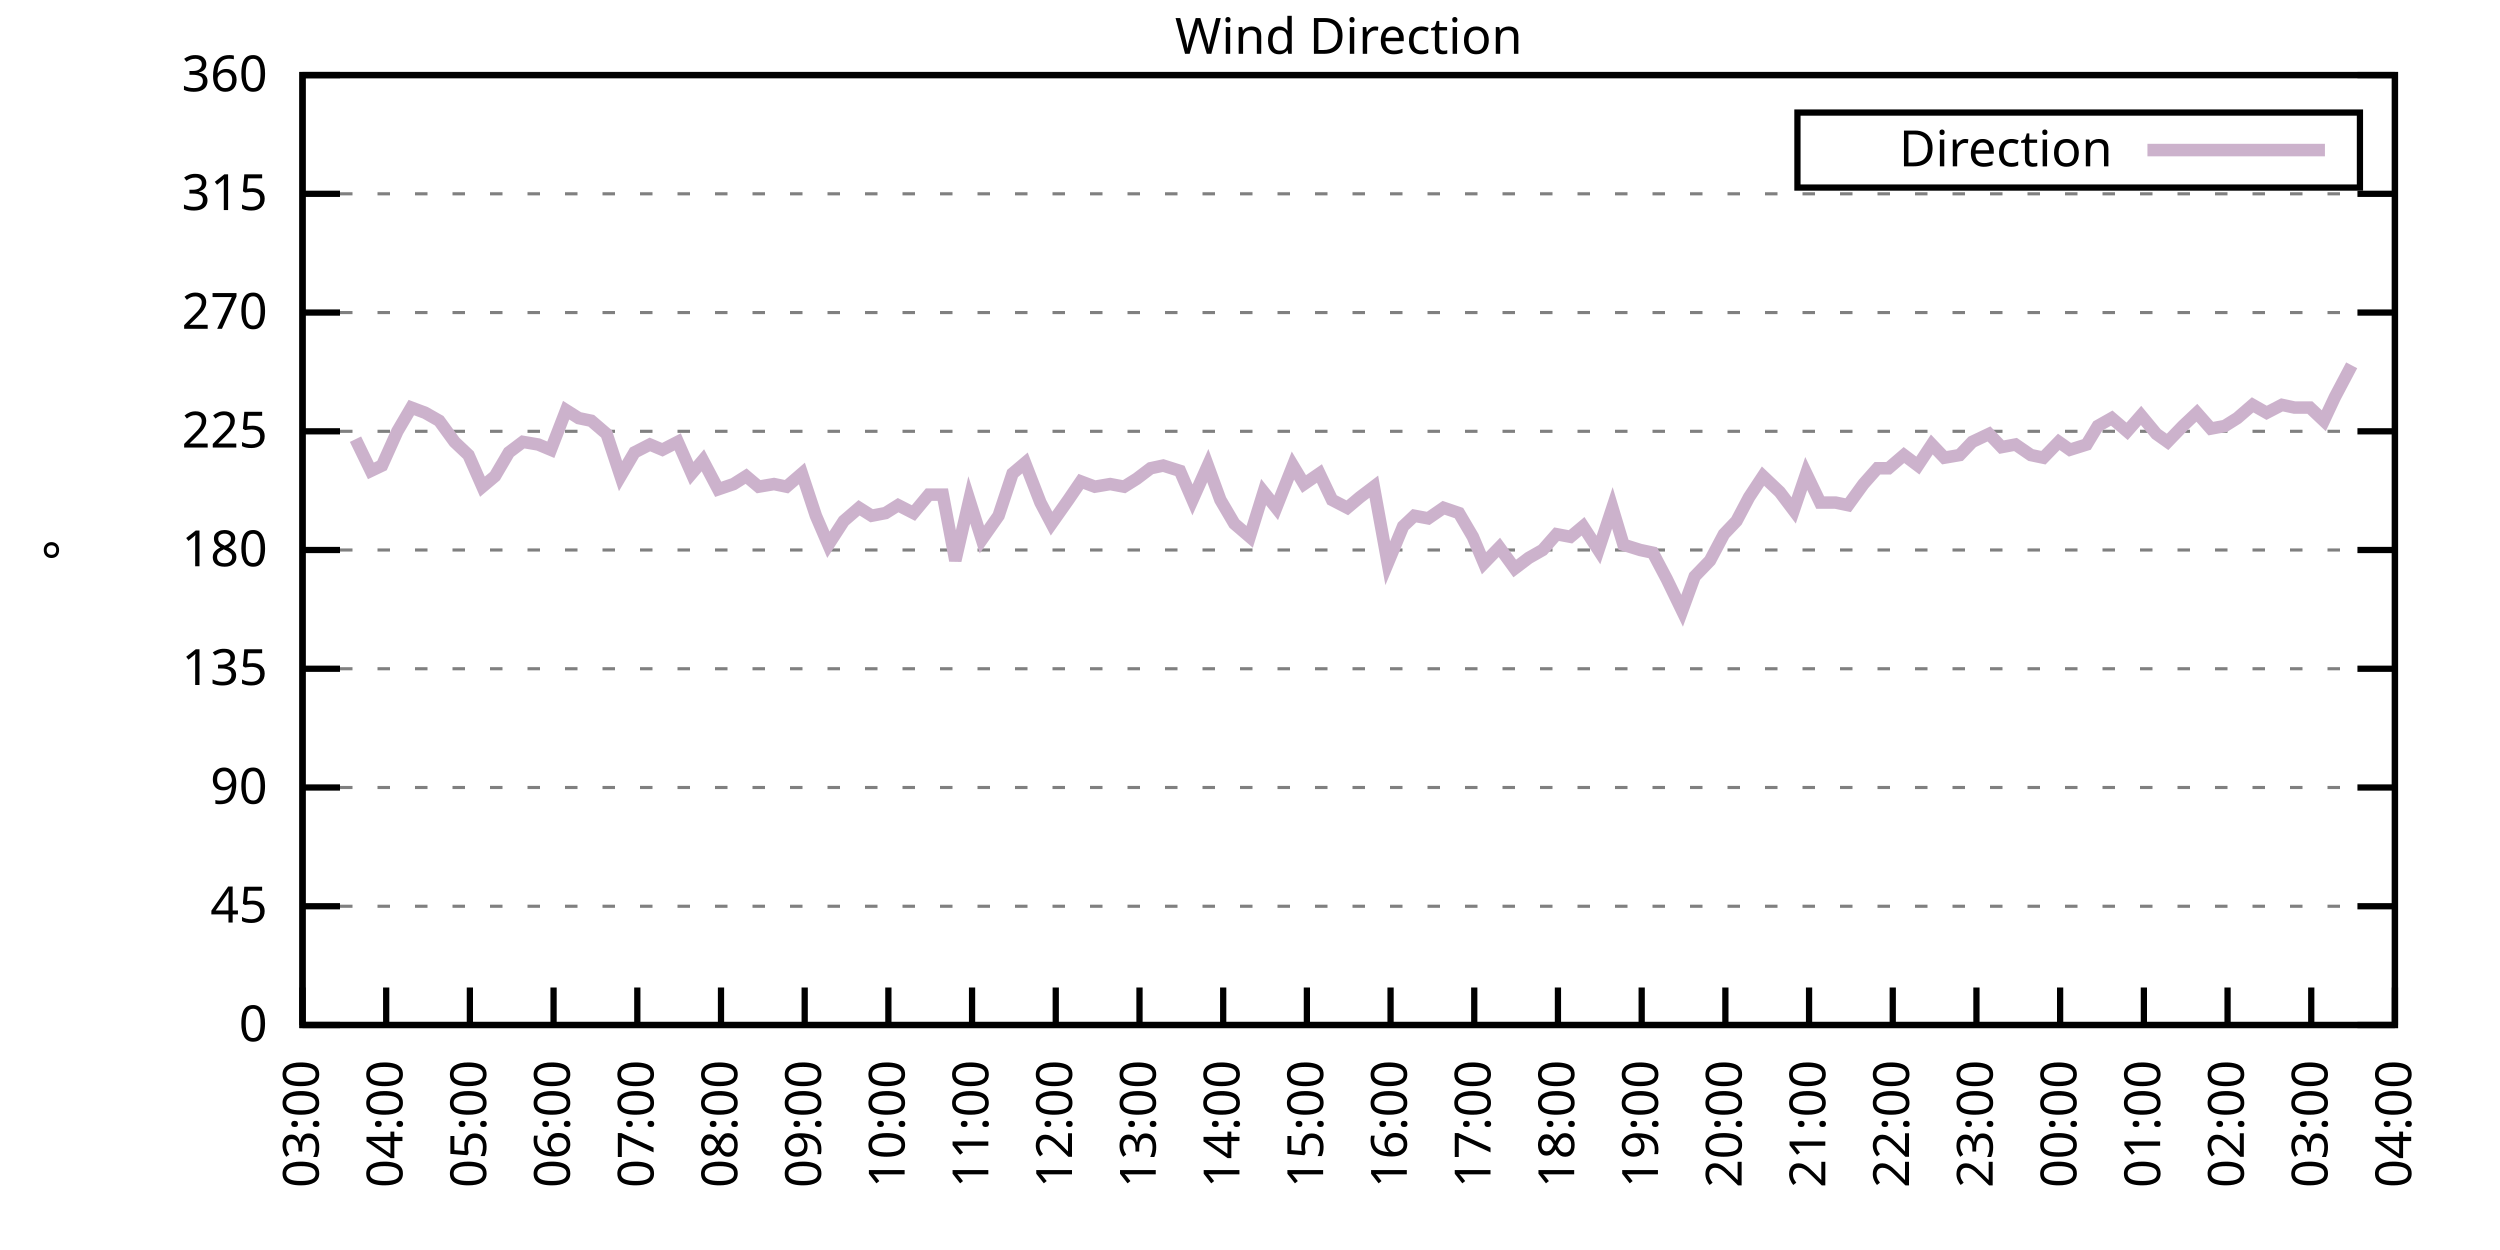
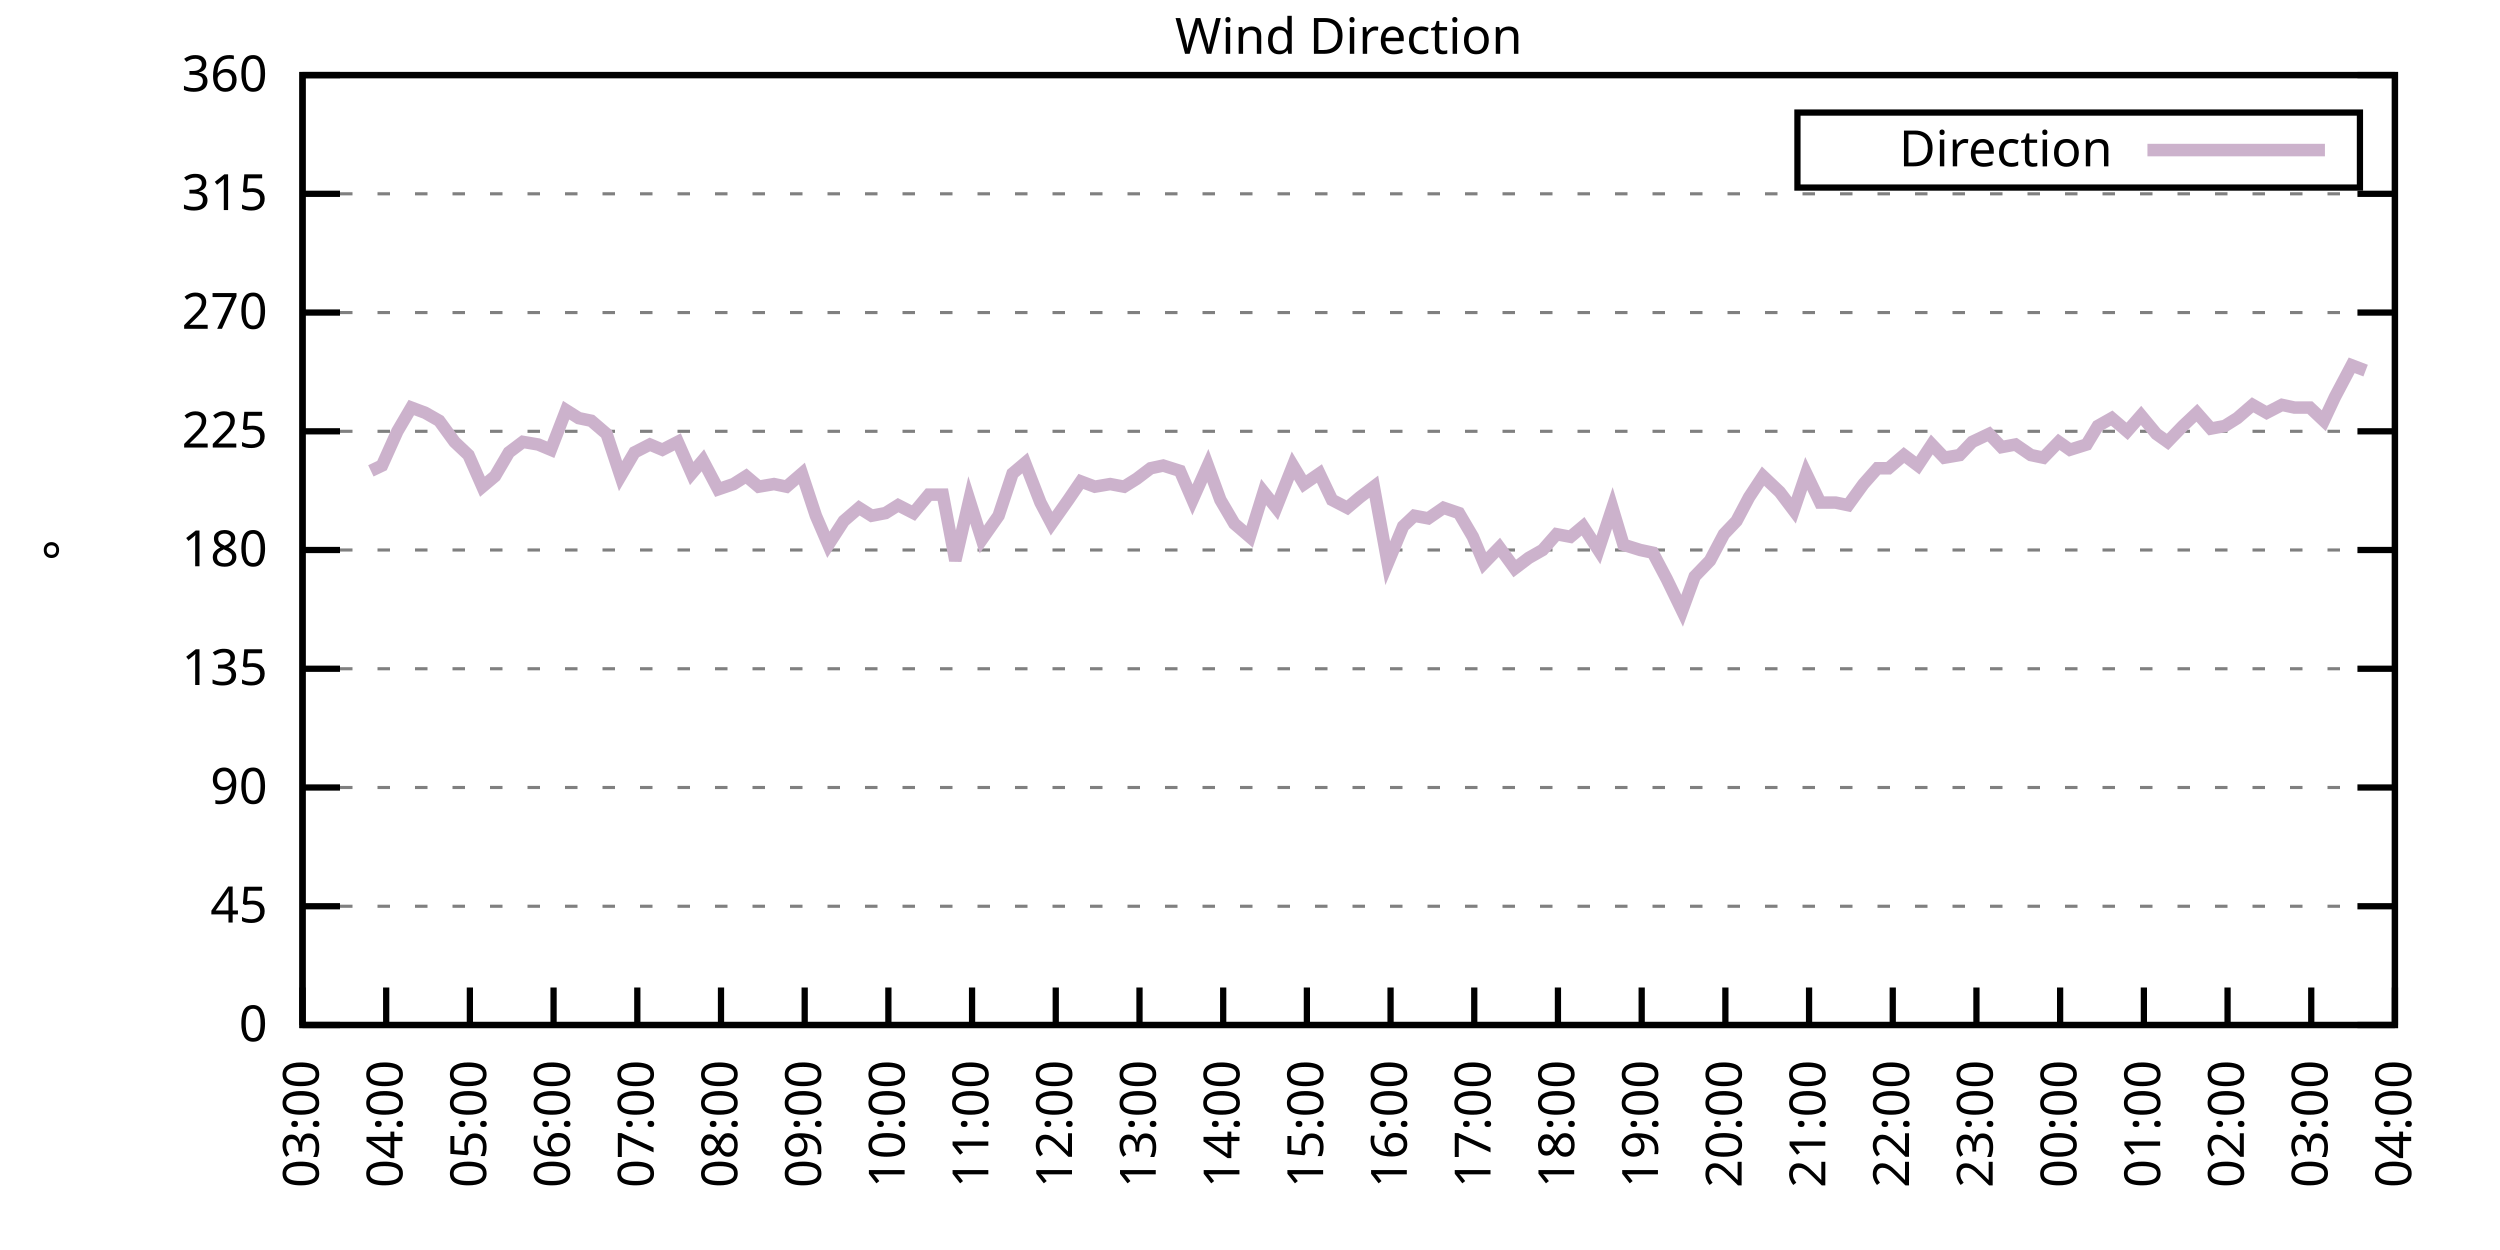
<svg xmlns="http://www.w3.org/2000/svg" xmlns:xlink="http://www.w3.org/1999/xlink" width="400" height="200" viewBox="0 0 400 200">
  <g id="gnuplot_canvas">
    <rect x="0" y="0" width="400" height="200" fill="none" />
    <defs>
      <circle id="gpDot" r="0.5" stroke-width="0.5" stroke="currentColor" />
      <path id="gpPt0" stroke-width="0.333" stroke="currentColor" d="M-1,0 h2 M0,-1 v2" />
      <path id="gpPt1" stroke-width="0.333" stroke="currentColor" d="M-1,-1 L1,1 M1,-1 L-1,1" />
      <path id="gpPt2" stroke-width="0.333" stroke="currentColor" d="M-1,0 L1,0 M0,-1 L0,1 M-1,-1 L1,1 M-1,1 L1,-1" />
      <rect id="gpPt3" stroke-width="0.333" stroke="currentColor" x="-1" y="-1" width="2" height="2" />
      <rect id="gpPt4" stroke-width="0.333" stroke="currentColor" fill="currentColor" x="-1" y="-1" width="2" height="2" />
      <circle id="gpPt5" stroke-width="0.333" stroke="currentColor" cx="0" cy="0" r="1" />
      <use xlink:href="#gpPt5" id="gpPt6" fill="currentColor" stroke="none" />
      <path id="gpPt7" stroke-width="0.333" stroke="currentColor" d="M0,-1.33 L-1.33,0.67 L1.33,0.67 z" />
      <use xlink:href="#gpPt7" id="gpPt8" fill="currentColor" stroke="none" />
      <use xlink:href="#gpPt7" id="gpPt9" stroke="currentColor" transform="rotate(180)" />
      <use xlink:href="#gpPt9" id="gpPt10" fill="currentColor" stroke="none" />
      <use xlink:href="#gpPt3" id="gpPt11" stroke="currentColor" transform="rotate(45)" />
      <use xlink:href="#gpPt11" id="gpPt12" fill="currentColor" stroke="none" />
      <path id="gpPt13" stroke-width="0.333" stroke="currentColor" d="M0,1.330 L1.265,0.411 L0.782,-1.067 L-0.782,-1.076 L-1.265,0.411 z" />
      <use xlink:href="#gpPt13" id="gpPt14" fill="currentColor" stroke="none" />
      <filter id="textbox" filterUnits="objectBoundingBox" x="0" y="0" height="1" width="1">
        <feFlood flood-color="white" flood-opacity="1" result="bgnd" />
        <feComposite in="SourceGraphic" in2="bgnd" operator="atop" />
      </filter>
      <filter id="greybox" filterUnits="objectBoundingBox" x="0" y="0" height="1" width="1">
        <feFlood flood-color="lightgrey" flood-opacity="1" result="grey" />
        <feComposite in="SourceGraphic" in2="grey" operator="atop" />
      </filter>
    </defs>
    <g fill="none" color="white" stroke="currentColor" stroke-width="1.00" stroke-linecap="butt" stroke-linejoin="miter">
</g>
    <g fill="none" color="black" stroke="currentColor" stroke-width="1.00" stroke-linecap="butt" stroke-linejoin="miter">
      <g stroke="none" shape-rendering="crispEdges">
        <polygon fill="rgb(255, 255, 255)" points="48.40,164.00 383.18,164.00 383.18,12.02 48.40,12.02 " />
      </g>
    </g>
    <g fill="none" color="black" stroke="currentColor" stroke-width="1.00" stroke-linecap="butt" stroke-linejoin="miter">
</g>
    <g fill="none" color="black" stroke="black" stroke-width="0.50" stroke-linecap="butt" stroke-linejoin="miter">
</g>
    <g fill="none" color="gray" stroke="currentColor" stroke-width="0.50" stroke-linecap="butt" stroke-linejoin="miter">
      <path stroke="gray" stroke-dasharray="2,4" class="gridline" d="M48.40,164.00 L383.19,164.00  " />
    </g>
    <g fill="none" color="gray" stroke="gray" stroke-width="1.00" stroke-linecap="butt" stroke-linejoin="miter">
</g>
    <g fill="none" color="black" stroke="currentColor" stroke-width="1.00" stroke-linecap="butt" stroke-linejoin="miter">
      <path stroke="black" d="M48.40,164.00 L54.40,164.00 M383.19,164.00 L377.19,164.00  " />
      <g transform="translate(42.80,166.60)" stroke="none" fill="black" font-family="Sans" font-size="8.00" text-anchor="end">
        <text>
          <tspan font-family="Sans"> 0</tspan>
        </text>
      </g>
    </g>
    <g fill="none" color="black" stroke="currentColor" stroke-width="1.00" stroke-linecap="butt" stroke-linejoin="miter">
</g>
    <g fill="none" color="black" stroke="black" stroke-width="0.50" stroke-linecap="butt" stroke-linejoin="miter">
</g>
    <g fill="none" color="gray" stroke="currentColor" stroke-width="0.50" stroke-linecap="butt" stroke-linejoin="miter">
      <path stroke="gray" stroke-dasharray="2,4" class="gridline" d="M48.40,145.00 L383.19,145.00  " />
    </g>
    <g fill="none" color="gray" stroke="gray" stroke-width="1.00" stroke-linecap="butt" stroke-linejoin="miter">
</g>
    <g fill="none" color="black" stroke="currentColor" stroke-width="1.00" stroke-linecap="butt" stroke-linejoin="miter">
      <path stroke="black" d="M48.40,145.00 L54.40,145.00 M383.19,145.00 L377.19,145.00  " />
      <g transform="translate(42.80,147.60)" stroke="none" fill="black" font-family="Sans" font-size="8.00" text-anchor="end">
        <text>
          <tspan font-family="Sans"> 45</tspan>
        </text>
      </g>
    </g>
    <g fill="none" color="black" stroke="currentColor" stroke-width="1.00" stroke-linecap="butt" stroke-linejoin="miter">
</g>
    <g fill="none" color="black" stroke="black" stroke-width="0.50" stroke-linecap="butt" stroke-linejoin="miter">
</g>
    <g fill="none" color="gray" stroke="currentColor" stroke-width="0.50" stroke-linecap="butt" stroke-linejoin="miter">
      <path stroke="gray" stroke-dasharray="2,4" class="gridline" d="M48.40,126.00 L383.19,126.00  " />
    </g>
    <g fill="none" color="gray" stroke="gray" stroke-width="1.00" stroke-linecap="butt" stroke-linejoin="miter">
</g>
    <g fill="none" color="black" stroke="currentColor" stroke-width="1.00" stroke-linecap="butt" stroke-linejoin="miter">
      <path stroke="black" d="M48.40,126.00 L54.40,126.00 M383.19,126.00 L377.19,126.00  " />
      <g transform="translate(42.80,128.60)" stroke="none" fill="black" font-family="Sans" font-size="8.00" text-anchor="end">
        <text>
          <tspan font-family="Sans"> 90</tspan>
        </text>
      </g>
    </g>
    <g fill="none" color="black" stroke="currentColor" stroke-width="1.00" stroke-linecap="butt" stroke-linejoin="miter">
</g>
    <g fill="none" color="black" stroke="black" stroke-width="0.50" stroke-linecap="butt" stroke-linejoin="miter">
</g>
    <g fill="none" color="gray" stroke="currentColor" stroke-width="0.50" stroke-linecap="butt" stroke-linejoin="miter">
      <path stroke="gray" stroke-dasharray="2,4" class="gridline" d="M48.40,107.00 L383.19,107.00  " />
    </g>
    <g fill="none" color="gray" stroke="gray" stroke-width="1.00" stroke-linecap="butt" stroke-linejoin="miter">
</g>
    <g fill="none" color="black" stroke="currentColor" stroke-width="1.00" stroke-linecap="butt" stroke-linejoin="miter">
      <path stroke="black" d="M48.40,107.00 L54.40,107.00 M383.19,107.00 L377.19,107.00  " />
      <g transform="translate(42.80,109.60)" stroke="none" fill="black" font-family="Sans" font-size="8.00" text-anchor="end">
        <text>
          <tspan font-family="Sans"> 135</tspan>
        </text>
      </g>
    </g>
    <g fill="none" color="black" stroke="currentColor" stroke-width="1.00" stroke-linecap="butt" stroke-linejoin="miter">
</g>
    <g fill="none" color="black" stroke="black" stroke-width="0.50" stroke-linecap="butt" stroke-linejoin="miter">
</g>
    <g fill="none" color="gray" stroke="currentColor" stroke-width="0.50" stroke-linecap="butt" stroke-linejoin="miter">
      <path stroke="gray" stroke-dasharray="2,4" class="gridline" d="M48.40,88.00 L383.19,88.00  " />
    </g>
    <g fill="none" color="gray" stroke="gray" stroke-width="1.00" stroke-linecap="butt" stroke-linejoin="miter">
</g>
    <g fill="none" color="black" stroke="currentColor" stroke-width="1.00" stroke-linecap="butt" stroke-linejoin="miter">
      <path stroke="black" d="M48.40,88.00 L54.40,88.00 M383.19,88.00 L377.19,88.00  " />
      <g transform="translate(42.80,90.60)" stroke="none" fill="black" font-family="Sans" font-size="8.00" text-anchor="end">
        <text>
          <tspan font-family="Sans"> 180</tspan>
        </text>
      </g>
    </g>
    <g fill="none" color="black" stroke="currentColor" stroke-width="1.00" stroke-linecap="butt" stroke-linejoin="miter">
</g>
    <g fill="none" color="black" stroke="black" stroke-width="0.50" stroke-linecap="butt" stroke-linejoin="miter">
</g>
    <g fill="none" color="gray" stroke="currentColor" stroke-width="0.50" stroke-linecap="butt" stroke-linejoin="miter">
      <path stroke="gray" stroke-dasharray="2,4" class="gridline" d="M48.40,69.01 L383.19,69.01  " />
    </g>
    <g fill="none" color="gray" stroke="gray" stroke-width="1.00" stroke-linecap="butt" stroke-linejoin="miter">
</g>
    <g fill="none" color="black" stroke="currentColor" stroke-width="1.00" stroke-linecap="butt" stroke-linejoin="miter">
      <path stroke="black" d="M48.40,69.01 L54.40,69.01 M383.19,69.01 L377.19,69.01  " />
      <g transform="translate(42.80,71.61)" stroke="none" fill="black" font-family="Sans" font-size="8.00" text-anchor="end">
        <text>
          <tspan font-family="Sans"> 225</tspan>
        </text>
      </g>
    </g>
    <g fill="none" color="black" stroke="currentColor" stroke-width="1.00" stroke-linecap="butt" stroke-linejoin="miter">
</g>
    <g fill="none" color="black" stroke="black" stroke-width="0.50" stroke-linecap="butt" stroke-linejoin="miter">
</g>
    <g fill="none" color="gray" stroke="currentColor" stroke-width="0.50" stroke-linecap="butt" stroke-linejoin="miter">
      <path stroke="gray" stroke-dasharray="2,4" class="gridline" d="M48.40,50.01 L383.19,50.01  " />
    </g>
    <g fill="none" color="gray" stroke="gray" stroke-width="1.00" stroke-linecap="butt" stroke-linejoin="miter">
</g>
    <g fill="none" color="black" stroke="currentColor" stroke-width="1.00" stroke-linecap="butt" stroke-linejoin="miter">
      <path stroke="black" d="M48.40,50.01 L54.40,50.01 M383.19,50.01 L377.19,50.01  " />
      <g transform="translate(42.80,52.61)" stroke="none" fill="black" font-family="Sans" font-size="8.00" text-anchor="end">
        <text>
          <tspan font-family="Sans"> 270</tspan>
        </text>
      </g>
    </g>
    <g fill="none" color="black" stroke="currentColor" stroke-width="1.00" stroke-linecap="butt" stroke-linejoin="miter">
</g>
    <g fill="none" color="black" stroke="black" stroke-width="0.50" stroke-linecap="butt" stroke-linejoin="miter">
</g>
    <g fill="none" color="gray" stroke="currentColor" stroke-width="0.50" stroke-linecap="butt" stroke-linejoin="miter">
      <path stroke="gray" stroke-dasharray="2,4" class="gridline" d="M48.40,31.01 L383.19,31.01  " />
    </g>
    <g fill="none" color="gray" stroke="gray" stroke-width="1.00" stroke-linecap="butt" stroke-linejoin="miter">
</g>
    <g fill="none" color="black" stroke="currentColor" stroke-width="1.00" stroke-linecap="butt" stroke-linejoin="miter">
      <path stroke="black" d="M48.40,31.01 L54.40,31.01 M383.19,31.01 L377.19,31.01  " />
      <g transform="translate(42.80,33.61)" stroke="none" fill="black" font-family="Sans" font-size="8.00" text-anchor="end">
        <text>
          <tspan font-family="Sans"> 315</tspan>
        </text>
      </g>
    </g>
    <g fill="none" color="black" stroke="currentColor" stroke-width="1.00" stroke-linecap="butt" stroke-linejoin="miter">
</g>
    <g fill="none" color="black" stroke="black" stroke-width="0.50" stroke-linecap="butt" stroke-linejoin="miter">
</g>
    <g fill="none" color="gray" stroke="currentColor" stroke-width="0.50" stroke-linecap="butt" stroke-linejoin="miter">
      <path stroke="gray" stroke-dasharray="2,4" class="gridline" d="M48.40,12.01 L383.19,12.01  " />
    </g>
    <g fill="none" color="gray" stroke="gray" stroke-width="1.00" stroke-linecap="butt" stroke-linejoin="miter">
</g>
    <g fill="none" color="black" stroke="currentColor" stroke-width="1.00" stroke-linecap="butt" stroke-linejoin="miter">
      <path stroke="black" d="M48.40,12.01 L54.40,12.01 M383.19,12.01 L377.19,12.01  " />
      <g transform="translate(42.80,14.61)" stroke="none" fill="black" font-family="Sans" font-size="8.00" text-anchor="end">
        <text>
          <tspan font-family="Sans"> 360</tspan>
        </text>
      </g>
    </g>
    <g fill="none" color="black" stroke="currentColor" stroke-width="1.00" stroke-linecap="butt" stroke-linejoin="miter">
      <path stroke="black" d="M48.40,164.00 L48.40,158.00  " />
      <g transform="translate(51.00,169.60) rotate(270.00)" stroke="none" fill="black" font-family="Sans" font-size="8.00" text-anchor="end">
        <text>
          <tspan font-family="Sans">03:00</tspan>
        </text>
      </g>
    </g>
    <g fill="none" color="black" stroke="currentColor" stroke-width="1.00" stroke-linecap="butt" stroke-linejoin="miter">
      <path stroke="black" d="M61.79,164.00 L61.79,158.00  " />
      <g transform="translate(64.39,169.60) rotate(270.00)" stroke="none" fill="black" font-family="Sans" font-size="8.00" text-anchor="end">
        <text>
          <tspan font-family="Sans">04:00</tspan>
        </text>
      </g>
    </g>
    <g fill="none" color="black" stroke="currentColor" stroke-width="1.00" stroke-linecap="butt" stroke-linejoin="miter">
      <path stroke="black" d="M75.18,164.00 L75.18,158.00  " />
      <g transform="translate(77.78,169.60) rotate(270.00)" stroke="none" fill="black" font-family="Sans" font-size="8.00" text-anchor="end">
        <text>
          <tspan font-family="Sans">05:00</tspan>
        </text>
      </g>
    </g>
    <g fill="none" color="black" stroke="currentColor" stroke-width="1.00" stroke-linecap="butt" stroke-linejoin="miter">
      <path stroke="black" d="M88.57,164.00 L88.57,158.00  " />
      <g transform="translate(91.17,169.60) rotate(270.00)" stroke="none" fill="black" font-family="Sans" font-size="8.00" text-anchor="end">
        <text>
          <tspan font-family="Sans">06:00</tspan>
        </text>
      </g>
    </g>
    <g fill="none" color="black" stroke="currentColor" stroke-width="1.00" stroke-linecap="butt" stroke-linejoin="miter">
      <path stroke="black" d="M101.97,164.00 L101.97,158.00  " />
      <g transform="translate(104.57,169.60) rotate(270.00)" stroke="none" fill="black" font-family="Sans" font-size="8.00" text-anchor="end">
        <text>
          <tspan font-family="Sans">07:00</tspan>
        </text>
      </g>
    </g>
    <g fill="none" color="black" stroke="currentColor" stroke-width="1.00" stroke-linecap="butt" stroke-linejoin="miter">
      <path stroke="black" d="M115.36,164.00 L115.36,158.00  " />
      <g transform="translate(117.96,169.60) rotate(270.00)" stroke="none" fill="black" font-family="Sans" font-size="8.00" text-anchor="end">
        <text>
          <tspan font-family="Sans">08:00</tspan>
        </text>
      </g>
    </g>
    <g fill="none" color="black" stroke="currentColor" stroke-width="1.00" stroke-linecap="butt" stroke-linejoin="miter">
      <path stroke="black" d="M128.75,164.00 L128.75,158.00  " />
      <g transform="translate(131.35,169.60) rotate(270.00)" stroke="none" fill="black" font-family="Sans" font-size="8.00" text-anchor="end">
        <text>
          <tspan font-family="Sans">09:00</tspan>
        </text>
      </g>
    </g>
    <g fill="none" color="black" stroke="currentColor" stroke-width="1.00" stroke-linecap="butt" stroke-linejoin="miter">
      <path stroke="black" d="M142.14,164.00 L142.14,158.00  " />
      <g transform="translate(144.74,169.60) rotate(270.00)" stroke="none" fill="black" font-family="Sans" font-size="8.00" text-anchor="end">
        <text>
          <tspan font-family="Sans">10:00</tspan>
        </text>
      </g>
    </g>
    <g fill="none" color="black" stroke="currentColor" stroke-width="1.00" stroke-linecap="butt" stroke-linejoin="miter">
      <path stroke="black" d="M155.53,164.00 L155.53,158.00  " />
      <g transform="translate(158.13,169.60) rotate(270.00)" stroke="none" fill="black" font-family="Sans" font-size="8.00" text-anchor="end">
        <text>
          <tspan font-family="Sans">11:00</tspan>
        </text>
      </g>
    </g>
    <g fill="none" color="black" stroke="currentColor" stroke-width="1.00" stroke-linecap="butt" stroke-linejoin="miter">
      <path stroke="black" d="M168.92,164.00 L168.92,158.00  " />
      <g transform="translate(171.52,169.60) rotate(270.00)" stroke="none" fill="black" font-family="Sans" font-size="8.00" text-anchor="end">
        <text>
          <tspan font-family="Sans">12:00</tspan>
        </text>
      </g>
    </g>
    <g fill="none" color="black" stroke="currentColor" stroke-width="1.00" stroke-linecap="butt" stroke-linejoin="miter">
      <path stroke="black" d="M182.32,164.00 L182.32,158.00  " />
      <g transform="translate(184.92,169.60) rotate(270.00)" stroke="none" fill="black" font-family="Sans" font-size="8.00" text-anchor="end">
        <text>
          <tspan font-family="Sans">13:00</tspan>
        </text>
      </g>
    </g>
    <g fill="none" color="black" stroke="currentColor" stroke-width="1.00" stroke-linecap="butt" stroke-linejoin="miter">
      <path stroke="black" d="M195.71,164.00 L195.71,158.00  " />
      <g transform="translate(198.31,169.60) rotate(270.00)" stroke="none" fill="black" font-family="Sans" font-size="8.00" text-anchor="end">
        <text>
          <tspan font-family="Sans">14:00</tspan>
        </text>
      </g>
    </g>
    <g fill="none" color="black" stroke="currentColor" stroke-width="1.00" stroke-linecap="butt" stroke-linejoin="miter">
      <path stroke="black" d="M209.10,164.00 L209.10,158.00  " />
      <g transform="translate(211.70,169.60) rotate(270.00)" stroke="none" fill="black" font-family="Sans" font-size="8.00" text-anchor="end">
        <text>
          <tspan font-family="Sans">15:00</tspan>
        </text>
      </g>
    </g>
    <g fill="none" color="black" stroke="currentColor" stroke-width="1.00" stroke-linecap="butt" stroke-linejoin="miter">
      <path stroke="black" d="M222.49,164.00 L222.49,158.00  " />
      <g transform="translate(225.09,169.60) rotate(270.00)" stroke="none" fill="black" font-family="Sans" font-size="8.00" text-anchor="end">
        <text>
          <tspan font-family="Sans">16:00</tspan>
        </text>
      </g>
    </g>
    <g fill="none" color="black" stroke="currentColor" stroke-width="1.00" stroke-linecap="butt" stroke-linejoin="miter">
      <path stroke="black" d="M235.88,164.00 L235.88,158.00  " />
      <g transform="translate(238.48,169.60) rotate(270.00)" stroke="none" fill="black" font-family="Sans" font-size="8.00" text-anchor="end">
        <text>
          <tspan font-family="Sans">17:00</tspan>
        </text>
      </g>
    </g>
    <g fill="none" color="black" stroke="currentColor" stroke-width="1.00" stroke-linecap="butt" stroke-linejoin="miter">
      <path stroke="black" d="M249.27,164.00 L249.27,158.00  " />
      <g transform="translate(251.87,169.60) rotate(270.00)" stroke="none" fill="black" font-family="Sans" font-size="8.00" text-anchor="end">
        <text>
          <tspan font-family="Sans">18:00</tspan>
        </text>
      </g>
    </g>
    <g fill="none" color="black" stroke="currentColor" stroke-width="1.00" stroke-linecap="butt" stroke-linejoin="miter">
      <path stroke="black" d="M262.67,164.00 L262.67,158.00  " />
      <g transform="translate(265.27,169.60) rotate(270.00)" stroke="none" fill="black" font-family="Sans" font-size="8.00" text-anchor="end">
        <text>
          <tspan font-family="Sans">19:00</tspan>
        </text>
      </g>
    </g>
    <g fill="none" color="black" stroke="currentColor" stroke-width="1.00" stroke-linecap="butt" stroke-linejoin="miter">
      <path stroke="black" d="M276.06,164.00 L276.06,158.00  " />
      <g transform="translate(278.66,169.60) rotate(270.00)" stroke="none" fill="black" font-family="Sans" font-size="8.00" text-anchor="end">
        <text>
          <tspan font-family="Sans">20:00</tspan>
        </text>
      </g>
    </g>
    <g fill="none" color="black" stroke="currentColor" stroke-width="1.00" stroke-linecap="butt" stroke-linejoin="miter">
      <path stroke="black" d="M289.45,164.00 L289.45,158.00  " />
      <g transform="translate(292.05,169.60) rotate(270.00)" stroke="none" fill="black" font-family="Sans" font-size="8.00" text-anchor="end">
        <text>
          <tspan font-family="Sans">21:00</tspan>
        </text>
      </g>
    </g>
    <g fill="none" color="black" stroke="currentColor" stroke-width="1.00" stroke-linecap="butt" stroke-linejoin="miter">
      <path stroke="black" d="M302.84,164.00 L302.84,158.00  " />
      <g transform="translate(305.44,169.60) rotate(270.00)" stroke="none" fill="black" font-family="Sans" font-size="8.00" text-anchor="end">
        <text>
          <tspan font-family="Sans">22:00</tspan>
        </text>
      </g>
    </g>
    <g fill="none" color="black" stroke="currentColor" stroke-width="1.00" stroke-linecap="butt" stroke-linejoin="miter">
      <path stroke="black" d="M316.23,164.00 L316.23,158.00  " />
      <g transform="translate(318.83,169.60) rotate(270.00)" stroke="none" fill="black" font-family="Sans" font-size="8.00" text-anchor="end">
        <text>
          <tspan font-family="Sans">23:00</tspan>
        </text>
      </g>
    </g>
    <g fill="none" color="black" stroke="currentColor" stroke-width="1.00" stroke-linecap="butt" stroke-linejoin="miter">
      <path stroke="black" d="M329.62,164.00 L329.62,158.00  " />
      <g transform="translate(332.22,169.60) rotate(270.00)" stroke="none" fill="black" font-family="Sans" font-size="8.00" text-anchor="end">
        <text>
          <tspan font-family="Sans">00:00</tspan>
        </text>
      </g>
    </g>
    <g fill="none" color="black" stroke="currentColor" stroke-width="1.00" stroke-linecap="butt" stroke-linejoin="miter">
      <path stroke="black" d="M343.02,164.00 L343.02,158.00  " />
      <g transform="translate(345.62,169.60) rotate(270.00)" stroke="none" fill="black" font-family="Sans" font-size="8.00" text-anchor="end">
        <text>
          <tspan font-family="Sans">01:00</tspan>
        </text>
      </g>
    </g>
    <g fill="none" color="black" stroke="currentColor" stroke-width="1.00" stroke-linecap="butt" stroke-linejoin="miter">
      <path stroke="black" d="M356.41,164.00 L356.41,158.00  " />
      <g transform="translate(359.01,169.60) rotate(270.00)" stroke="none" fill="black" font-family="Sans" font-size="8.00" text-anchor="end">
        <text>
          <tspan font-family="Sans">02:00</tspan>
        </text>
      </g>
    </g>
    <g fill="none" color="black" stroke="currentColor" stroke-width="1.00" stroke-linecap="butt" stroke-linejoin="miter">
      <path stroke="black" d="M369.80,164.00 L369.80,158.00  " />
      <g transform="translate(372.40,169.60) rotate(270.00)" stroke="none" fill="black" font-family="Sans" font-size="8.00" text-anchor="end">
        <text>
          <tspan font-family="Sans">03:00</tspan>
        </text>
      </g>
    </g>
    <g fill="none" color="black" stroke="currentColor" stroke-width="1.00" stroke-linecap="butt" stroke-linejoin="miter">
      <path stroke="black" d="M383.19,164.00 L383.19,158.00  " />
      <g transform="translate(385.79,169.60) rotate(270.00)" stroke="none" fill="black" font-family="Sans" font-size="8.00" text-anchor="end">
        <text>
          <tspan font-family="Sans">04:00</tspan>
        </text>
      </g>
    </g>
    <g fill="none" color="black" stroke="currentColor" stroke-width="1.00" stroke-linecap="butt" stroke-linejoin="miter">
</g>
    <g fill="none" color="black" stroke="currentColor" stroke-width="1.00" stroke-linecap="butt" stroke-linejoin="miter">
      <path stroke="black" d="M48.40,12.01 L48.40,164.00 L383.19,164.00 L383.19,12.01 L48.40,12.01 Z  " />
    </g>
    <g fill="none" color="black" stroke="currentColor" stroke-width="1.00" stroke-linecap="butt" stroke-linejoin="miter">
</g>
    <g fill="none" color="black" stroke="currentColor" stroke-width="1.00" stroke-linecap="butt" stroke-linejoin="miter">
      <path stroke="black" d="M287.59,30.01 L287.59,18.01 L377.59,18.01 L377.59,30.01 L287.59,30.01 Z  " />
    </g>
    <g id="Wind_direction_plot_1">
      <g fill="none" color="white" stroke="black" stroke-width="2.00" stroke-linecap="butt" stroke-linejoin="miter">
</g>
      <g fill="none" color="black" stroke="currentColor" stroke-width="2.00" stroke-linecap="butt" stroke-linejoin="miter">
        <g transform="translate(337.99,26.61)" stroke="none" fill="black" font-family="Sans" font-size="8.00" text-anchor="end">
          <text>
            <tspan font-family="Sans">Direction</tspan>
          </text>
        </g>
      </g>
      <g fill="none" color="black" stroke="currentColor" stroke-width="2.00" stroke-linecap="butt" stroke-linejoin="miter">
-         <path stroke="rgb(204, 178, 204)" d="M343.59,24.01 L371.99,24.01 M56.88,70.27 L59.34,75.34 L61.12,74.49 L63.58,69.01 L65.81,65.21 L68.04,66.05   L70.27,67.32 L72.73,70.70 L74.96,72.81 L77.19,77.87 L79.20,76.18 L81.43,72.38 L83.66,70.70 L86.12,71.12   L88.13,71.96 L90.58,65.63 L92.59,66.90 L94.60,67.32 L97.06,69.43 L99.29,76.18 L101.52,72.38 L103.98,71.12   L105.98,71.96 L108.44,70.70 L110.67,75.76 L112.46,73.65 L114.91,78.29 L117.37,77.45 L119.38,76.18 L121.38,77.87   L123.84,77.45 L125.85,77.87 L128.30,75.76 L130.54,82.52 L132.54,87.16 L135.00,83.36 L137.45,81.25 L139.46,82.52   L141.69,82.09 L143.70,80.83 L146.16,82.09 L148.61,79.14 L150.85,79.14 L152.85,89.69 L155.09,79.98 L157.10,86.32   L159.77,82.52 L162.01,75.76 L164.01,74.07 L166.47,80.41 L168.25,83.78 L170.93,79.98 L172.94,77.03 L175.17,77.87   L177.63,77.45 L179.86,77.87 L181.87,76.61 L184.10,74.92 L186.11,74.49 L188.79,75.34 L190.80,79.98 L193.25,74.49   L195.26,79.98 L197.49,83.78 L199.95,85.89 L202.18,78.72 L204.19,81.25 L206.87,74.49 L208.65,77.45 L211.11,75.76   L213.12,79.98 L215.57,81.25 L217.58,79.56 L219.81,77.87 L222.04,90.12 L224.50,84.21 L226.29,82.52 L228.52,82.94   L230.97,81.25 L233.43,82.09 L235.66,85.89 L237.44,90.12 L239.90,87.58 L242.36,90.96 L244.59,89.27 L246.82,88.00   L249.05,85.47 L251.28,85.89 L253.29,84.21 L255.75,88.00 L257.98,81.25 L259.76,87.16 L262.44,88.00 L264.45,88.43   L266.68,92.65 L269.14,97.72 L271.15,92.23 L273.60,89.69 L275.83,85.47 L277.84,83.36 L279.85,79.56 L282.08,76.18   L284.76,78.72 L286.99,81.67 L289.00,75.76 L291.23,80.41 L293.69,80.41 L295.70,80.83 L298.15,77.45 L300.39,74.92   L302.17,74.92 L304.63,72.81 L306.86,74.49 L309.09,71.12 L311.10,73.23 L313.55,72.81 L315.56,70.70 L318.24,69.43   L320.25,71.54 L322.48,71.12 L324.94,72.81 L326.95,73.23 L329.40,70.70 L331.19,71.96 L333.86,71.12 L335.65,68.16   L337.88,66.90 L340.34,69.01 L342.57,66.47 L345.02,69.43 L346.81,70.70 L349.26,68.16 L351.50,66.05 L353.73,68.58   L355.96,68.16 L357.97,66.90 L360.42,64.78 L362.66,66.05 L365.11,64.78 L367.12,65.21 L369.58,65.21 L371.81,67.32   L373.59,63.52 L376.27,58.45  " />
+         <path stroke="rgb(204, 178, 204)" d="M343.59,24.01 L371.99,24.01 M59.34,75.34 L61.12,74.49 L63.58,69.01 L65.81,65.21 L68.04,66.05 L70.27,67.32   L72.73,70.70 L74.96,72.81 L77.19,77.87 L79.20,76.18 L81.43,72.38 L83.66,70.70 L86.12,71.12 L88.13,71.96   L90.58,65.63 L92.59,66.90 L94.60,67.32 L97.06,69.43 L99.29,76.18 L101.52,72.38 L103.98,71.12 L105.98,71.96   L108.44,70.70 L110.67,75.76 L112.46,73.65 L114.91,78.29 L117.37,77.45 L119.38,76.18 L121.38,77.87 L123.84,77.45   L125.85,77.87 L128.30,75.76 L130.54,82.52 L132.54,87.16 L135.00,83.36 L137.45,81.25 L139.46,82.52 L141.69,82.09   L143.70,80.83 L146.16,82.09 L148.61,79.14 L150.85,79.14 L152.85,89.69 L155.09,79.98 L157.10,86.32 L159.77,82.52   L162.01,75.76 L164.01,74.07 L166.47,80.41 L168.25,83.78 L170.93,79.98 L172.94,77.03 L175.17,77.87 L177.63,77.45   L179.86,77.87 L181.87,76.61 L184.10,74.92 L186.11,74.49 L188.79,75.34 L190.80,79.98 L193.25,74.49 L195.26,79.98   L197.49,83.78 L199.95,85.89 L202.18,78.72 L204.19,81.25 L206.87,74.49 L208.65,77.45 L211.11,75.76 L213.12,79.98   L215.57,81.25 L217.58,79.56 L219.81,77.87 L222.04,90.12 L224.50,84.21 L226.29,82.52 L228.52,82.94 L230.97,81.25   L233.43,82.09 L235.66,85.89 L237.44,90.12 L239.90,87.58 L242.36,90.96 L244.59,89.27 L246.82,88.00 L249.05,85.47   L251.28,85.89 L253.29,84.21 L255.75,88.00 L257.98,81.25 L259.76,87.16 L262.44,88.00 L264.45,88.43 L266.68,92.65   L269.14,97.72 L271.15,92.23 L273.60,89.69 L275.83,85.47 L277.84,83.36 L279.85,79.56 L282.08,76.18 L284.76,78.72   L286.99,81.67 L289.00,75.76 L291.23,80.41 L293.69,80.41 L295.70,80.83 L298.15,77.45 L300.39,74.92 L302.17,74.92   L304.63,72.81 L306.86,74.49 L309.09,71.12 L311.10,73.23 L313.55,72.81 L315.56,70.70 L318.24,69.43 L320.25,71.54   L322.48,71.12 L324.94,72.81 L326.95,73.23 L329.40,70.70 L331.19,71.96 L333.86,71.12 L335.65,68.16 L337.88,66.90   L340.34,69.01 L342.57,66.47 L345.02,69.43 L346.81,70.70 L349.26,68.16 L351.50,66.05 L353.73,68.58 L355.96,68.16   L357.97,66.90 L360.42,64.78 L362.66,66.05 L365.11,64.78 L367.12,65.21 L369.58,65.21 L371.81,67.32 L373.59,63.52   L376.27,58.45 L378.50,59.30  " />
      </g>
    </g>
    <g fill="none" color="black" stroke="currentColor" stroke-width="2.00" stroke-linecap="butt" stroke-linejoin="miter">
</g>
    <g fill="none" color="black" stroke="black" stroke-width="1.00" stroke-linecap="butt" stroke-linejoin="miter">
</g>
    <g fill="none" color="black" stroke="currentColor" stroke-width="1.00" stroke-linecap="butt" stroke-linejoin="miter">
      <path stroke="black" d="M48.40,12.01 L48.40,164.00 L383.19,164.00 L383.19,12.01 L48.40,12.01 Z  " />
      <g transform="translate(12.80,88.01) rotate(270.00)" stroke="none" fill="black" font-family="Sans" font-size="8.00" text-anchor="middle">
        <text>
          <tspan font-family="Sans">°</tspan>
        </text>
      </g>
    </g>
    <g fill="none" color="black" stroke="currentColor" stroke-width="1.00" stroke-linecap="butt" stroke-linejoin="miter">
</g>
    <g fill="none" color="black" stroke="currentColor" stroke-width="1.00" stroke-linecap="butt" stroke-linejoin="miter">
      <g transform="translate(215.79,8.61)" stroke="none" fill="black" font-family="Sans" font-size="8.00" text-anchor="middle">
        <text>
          <tspan font-family="Sans">Wind Direction</tspan>
        </text>
      </g>
    </g>
    <g fill="none" color="black" stroke="currentColor" stroke-width="1.00" stroke-linecap="butt" stroke-linejoin="miter">
</g>
  </g>
</svg>
